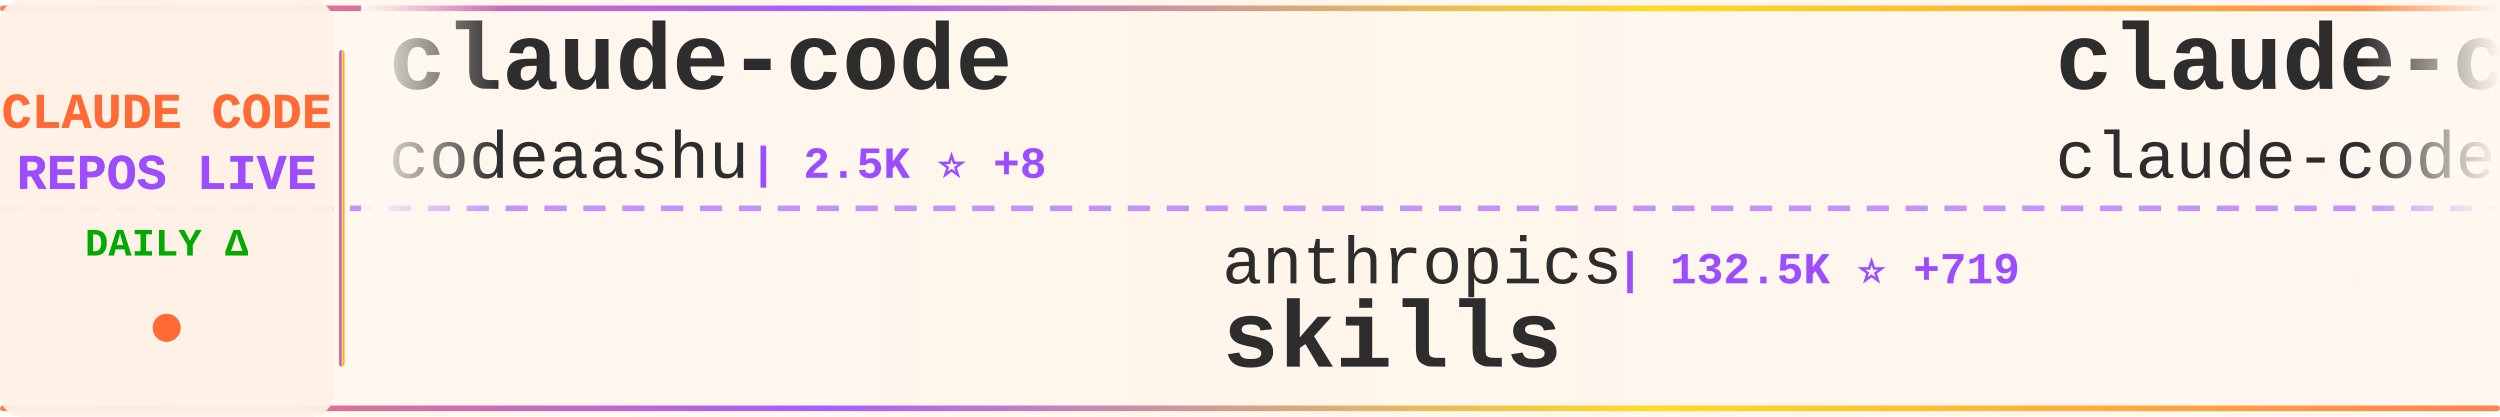
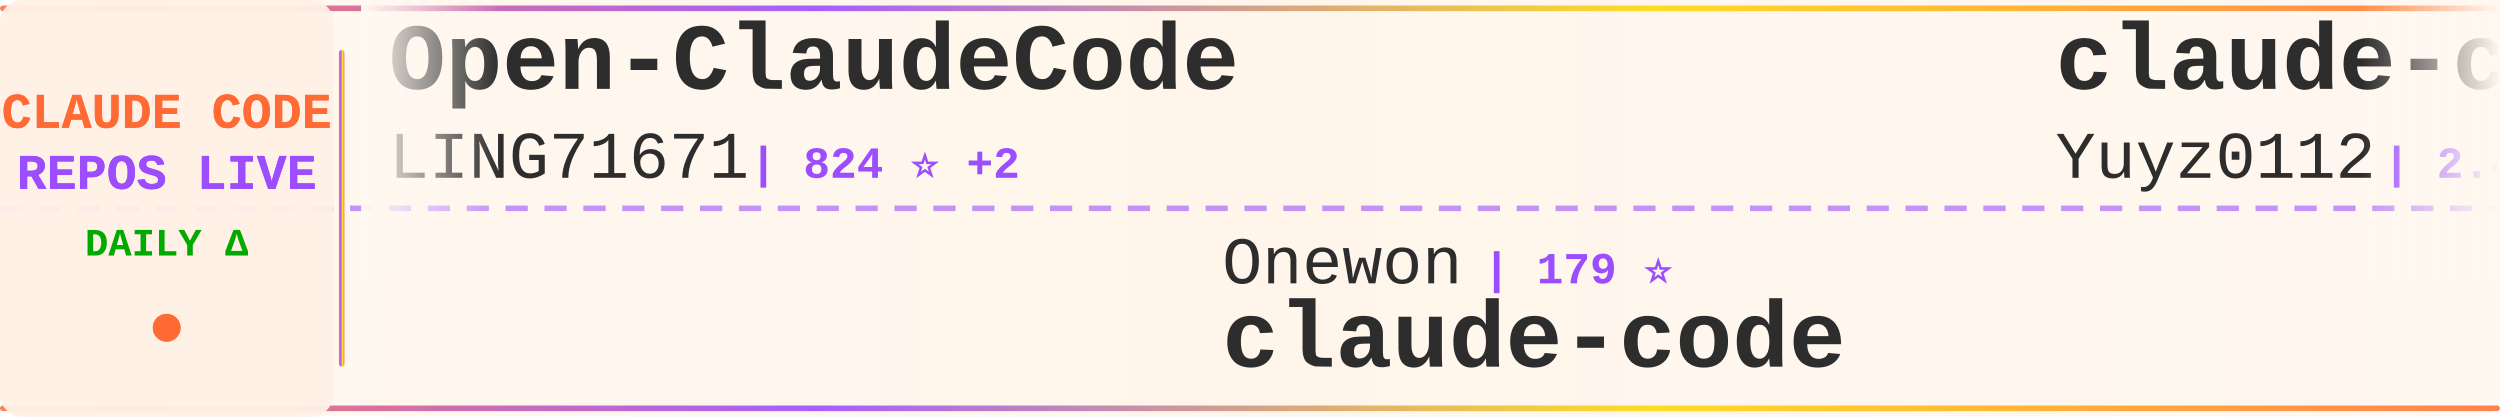
<svg xmlns="http://www.w3.org/2000/svg" width="900" height="150">
  <defs>
    <linearGradient id="tickerBg" x1="0%" y1="0%" x2="100%" y2="0%">
      <stop offset="0%" style="stop-color:#fff8f0;stop-opacity:0.98" />
      <stop offset="50%" style="stop-color:#fff5eb;stop-opacity:1" />
      <stop offset="100%" style="stop-color:#fff8f0;stop-opacity:0.98" />
    </linearGradient>
    <linearGradient id="borderGrad" x1="0%" y1="0%" x2="100%" y2="0%">
      <stop offset="0%" style="stop-color:#FF6B35;stop-opacity:0.85">
        <animate attributeName="stop-opacity" values="0.85;1;0.85" dur="2s" repeatCount="indefinite" />
      </stop>
      <stop offset="33%" style="stop-color:#9C4EFF;stop-opacity:0.9">
        <animate attributeName="stop-opacity" values="0.9;1;0.9" dur="2.2s" repeatCount="indefinite" />
      </stop>
      <stop offset="66%" style="stop-color:#FFD700;stop-opacity:0.85">
        <animate attributeName="stop-opacity" values="0.85;1;0.85" dur="1.8s" repeatCount="indefinite" />
      </stop>
      <stop offset="100%" style="stop-color:#FF6B35;stop-opacity:0.85">
        <animate attributeName="stop-opacity" values="0.85;1;0.85" dur="2s" repeatCount="indefinite" />
      </stop>
    </linearGradient>
    <filter id="textGlow">
      <feGaussianBlur stdDeviation="0.15" result="coloredBlur" />
      <feMerge>
        <feMergeNode in="coloredBlur" />
        <feMergeNode in="SourceGraphic" />
      </feMerge>
    </filter>
    <filter id="metricGlow">
      <feGaussianBlur stdDeviation="0.2" result="coloredBlur" />
      <feMerge>
        <feMergeNode in="coloredBlur" />
        <feMergeNode in="SourceGraphic" />
      </feMerge>
    </filter>
    <linearGradient id="leftFade" x1="0%" y1="0%" x2="100%" y2="0%">
      <stop offset="0%" style="stop-color:#fff8f0;stop-opacity:1" />
      <stop offset="100%" style="stop-color:#fff8f0;stop-opacity:0" />
    </linearGradient>
    <linearGradient id="rightFade" x1="0%" y1="0%" x2="100%" y2="0%">
      <stop offset="0%" style="stop-color:#fff8f0;stop-opacity:0" />
      <stop offset="100%" style="stop-color:#fff8f0;stop-opacity:1" />
    </linearGradient>
  </defs>
  <rect width="900" height="150" fill="url(#tickerBg)" rx="8" />
  <rect x="0" y="2" width="900" height="2" fill="url(#borderGrad)" rx="1" />
  <rect x="0" y="146" width="900" height="2" fill="url(#borderGrad)" rx="1" />
  <line x1="0" y1="75" x2="900" y2="75" stroke="#9C4EFF" stroke-width="2" stroke-dasharray="8 6" opacity="0.6" />
  <rect x="0" y="0" width="120" height="150" fill="#fff0e6" opacity="0.95" rx="8" />
  <text x="60" y="46" font-family="'Courier New', monospace" font-size="18" font-weight="bold" fill="#FF6B35" text-anchor="middle" filter="url(#textGlow)">
    CLAUDE CODE
  </text>
  <text x="60" y="68" font-family="'Courier New', monospace" font-size="18" font-weight="bold" fill="#9C4EFF" text-anchor="middle" filter="url(#textGlow)">
    REPOS LIVE
  </text>
  <text x="60" y="92" font-family="'Courier New', monospace" font-size="14" font-weight="bold" fill="#00aa00" text-anchor="middle">
    DAILY Δ
  </text>
  <circle cx="60" cy="118" r="5" fill="#FF6B35" filter="url(#metricGlow)">
    <animate attributeName="r" values="4;6;4" dur="1.5s" repeatCount="indefinite" />
    <animate attributeName="opacity" values="0.6;1;0.6" dur="1.5s" repeatCount="indefinite" />
  </circle>
  <rect x="122" y="18" width="2" height="114" fill="url(#borderGrad)" rx="1" />
  <clipPath id="tickerClip">
    <rect x="130" y="0" width="770" height="150" />
  </clipPath>
  <g clip-path="url(#tickerClip)">
    <g id="tickerItems">
      <animateTransform attributeName="transform" attributeType="XML" type="translate" from="0 0" to="-3000 0" dur="54s" repeatCount="indefinite" />
      <g transform="translate(0, 0)">
-         <text x="140" y="32" font-family="'Courier New', monospace" font-size="34" font-weight="bold" fill="#2d2d2d">claude-code</text>
-         <text x="140" y="64" font-family="'Courier New', monospace" font-size="24" font-weight="normal" fill="#2d2d2d" opacity="1.0">codeaashu</text>
-         <text x="270" y="64" font-family="'Courier New', monospace" font-size="16" font-weight="bold" fill="#9C4EFF"> | 2.5K ⭐ +8</text>
+         <text x="140" y="32" font-family="'Courier New', monospace" font-size="34" font-weight="bold" fill="#2d2d2d">Open-ClaudeCode</text>
+         <text x="140" y="64" font-family="'Courier New', monospace" font-size="24" font-weight="normal" fill="#2d2d2d" opacity="1.0">LING71671</text>
+         <text x="270" y="64" font-family="'Courier New', monospace" font-size="16" font-weight="bold" fill="#9C4EFF"> | 824 ⭐ +2</text>
      </g>
      <g transform="translate(300, 0)">
-         <text x="140" y="102" font-family="'Courier New', monospace" font-size="24" font-weight="normal" fill="#2d2d2d" opacity="1.0">anthropics</text>
-         <text x="282" y="102" font-family="'Courier New', monospace" font-size="16" font-weight="bold" fill="#9C4EFF"> | 132.5K ⭐ +719</text>
-         <text x="140" y="132" font-family="'Courier New', monospace" font-size="34" font-weight="bold" fill="#2d2d2d">skills</text>
+         <text x="140" y="102" font-family="'Courier New', monospace" font-size="24" font-weight="normal" fill="#2d2d2d" opacity="1.0">Onewon</text>
+         <text x="234" y="102" font-family="'Courier New', monospace" font-size="16" font-weight="bold" fill="#9C4EFF"> | 179 ⭐</text>
+         <text x="140" y="132" font-family="'Courier New', monospace" font-size="34" font-weight="bold" fill="#2d2d2d">claude-code</text>
      </g>
      <g transform="translate(600, 0)">
-         <text x="140" y="32" font-family="'Courier New', monospace" font-size="34" font-weight="bold" fill="#2d2d2d">claude-code</text>
-         <text x="140" y="64" font-family="'Courier New', monospace" font-size="24" font-weight="normal" fill="#2d2d2d" opacity="1.0">claude-code-best</text>
-         <text x="354" y="64" font-family="'Courier New', monospace" font-size="16" font-weight="bold" fill="#9C4EFF"> | 18.1K ⭐ +84</text>
+         <text x="140" y="32" font-family="'Courier New', monospace" font-size="34" font-weight="bold" fill="#2d2d2d">claude-code-reverse</text>
+         <text x="140" y="64" font-family="'Courier New', monospace" font-size="24" font-weight="normal" fill="#2d2d2d" opacity="1.0">Yuyz0112</text>
+         <text x="258" y="64" font-family="'Courier New', monospace" font-size="16" font-weight="bold" fill="#9C4EFF"> | 2.4K ⭐ +1</text>
      </g>
      <g transform="translate(900, 0)">
-         <text x="140" y="102" font-family="'Courier New', monospace" font-size="24" font-weight="normal" fill="#2d2d2d" opacity="1.0">shanraisshan</text>
-         <text x="306" y="102" font-family="'Courier New', monospace" font-size="16" font-weight="bold" fill="#9C4EFF"> | 52.5K ⭐ +247</text>
-         <text x="140" y="132" font-family="'Courier New', monospace" font-size="34" font-weight="bold" fill="#2d2d2d">claude-code-best-practic...</text>
+         <text x="140" y="102" font-family="'Courier New', monospace" font-size="24" font-weight="normal" fill="#2d2d2d" opacity="1.0">fuergaosi233</text>
+         <text x="306" y="102" font-family="'Courier New', monospace" font-size="16" font-weight="bold" fill="#9C4EFF"> | 2.6K ⭐ +6</text>
+         <text x="140" y="132" font-family="'Courier New', monospace" font-size="34" font-weight="bold" fill="#2d2d2d">claude-code-proxy</text>
      </g>
      <g transform="translate(1200, 0)">
-         <text x="140" y="32" font-family="'Courier New', monospace" font-size="34" font-weight="bold" fill="#2d2d2d">claude-code-cheat-sheet</text>
-         <text x="140" y="64" font-family="'Courier New', monospace" font-size="24" font-weight="normal" fill="#2d2d2d" opacity="1.0">Njengah</text>
-         <text x="246" y="64" font-family="'Courier New', monospace" font-size="16" font-weight="bold" fill="#9C4EFF"> | 1.7K ⭐ +2</text>
+         <text x="140" y="32" font-family="'Courier New', monospace" font-size="34" font-weight="bold" fill="#2d2d2d">claude-code-showcase</text>
+         <text x="140" y="64" font-family="'Courier New', monospace" font-size="24" font-weight="normal" fill="#2d2d2d" opacity="1.0">ChrisWiles</text>
+         <text x="282" y="64" font-family="'Courier New', monospace" font-size="16" font-weight="bold" fill="#9C4EFF"> | 5.9K ⭐ +3</text>
      </g>
      <g transform="translate(1500, 0)">
-         <text x="140" y="102" font-family="'Courier New', monospace" font-size="24" font-weight="normal" fill="#2d2d2d" opacity="1.0">diet103</text>
-         <text x="246" y="102" font-family="'Courier New', monospace" font-size="16" font-weight="bold" fill="#9C4EFF"> | 9.6K ⭐ +3</text>
-         <text x="140" y="132" font-family="'Courier New', monospace" font-size="34" font-weight="bold" fill="#2d2d2d">claude-code-infrastructu...</text>
+         <text x="140" y="102" font-family="'Courier New', monospace" font-size="24" font-weight="normal" fill="#2d2d2d" opacity="1.0">RishabhK103</text>
+         <text x="294" y="102" font-family="'Courier New', monospace" font-size="16" font-weight="bold" fill="#9C4EFF"> | 81 ⭐ +1</text>
+         <text x="140" y="132" font-family="'Courier New', monospace" font-size="34" font-weight="bold" fill="#2d2d2d">claude-code</text>
      </g>
      <g transform="translate(1800, 0)">
-         <text x="140" y="32" font-family="'Courier New', monospace" font-size="34" font-weight="bold" fill="#2d2d2d">claude-code-hub</text>
-         <text x="140" y="64" font-family="'Courier New', monospace" font-size="24" font-weight="normal" fill="#2d2d2d" opacity="1.0">ding113</text>
-         <text x="246" y="64" font-family="'Courier New', monospace" font-size="16" font-weight="bold" fill="#9C4EFF"> | 2.8K ⭐ +11</text>
+         <text x="140" y="32" font-family="'Courier New', monospace" font-size="34" font-weight="bold" fill="#2d2d2d">claude-code-rust</text>
+         <text x="140" y="64" font-family="'Courier New', monospace" font-size="24" font-weight="normal" fill="#2d2d2d" opacity="1.0">lorryjovens-hub</text>
+         <text x="342" y="64" font-family="'Courier New', monospace" font-size="16" font-weight="bold" fill="#9C4EFF"> | 1.6K ⭐ +7</text>
      </g>
      <g transform="translate(2100, 0)">
-         <text x="140" y="102" font-family="'Courier New', monospace" font-size="24" font-weight="normal" fill="#2d2d2d" opacity="1.0">carlvellotti</text>
-         <text x="306" y="102" font-family="'Courier New', monospace" font-size="16" font-weight="bold" fill="#9C4EFF"> | 2.0K ⭐ +17</text>
-         <text x="140" y="132" font-family="'Courier New', monospace" font-size="34" font-weight="bold" fill="#2d2d2d">claude-code-pm-course</text>
+         <text x="140" y="102" font-family="'Courier New', monospace" font-size="24" font-weight="normal" fill="#2d2d2d" opacity="1.0">Donchitos</text>
+         <text x="270" y="102" font-family="'Courier New', monospace" font-size="16" font-weight="bold" fill="#9C4EFF"> | 18.4K ⭐ +355</text>
+         <text x="140" y="132" font-family="'Courier New', monospace" font-size="34" font-weight="bold" fill="#2d2d2d">Claude-Code-Game-Studios</text>
      </g>
      <g transform="translate(2400, 0)">
-         <text x="140" y="32" font-family="'Courier New', monospace" font-size="34" font-weight="bold" fill="#2d2d2d">claude-code</text>
-         <text x="140" y="64" font-family="'Courier New', monospace" font-size="24" font-weight="normal" fill="#2d2d2d" opacity="1.0">anthropics</text>
-         <text x="282" y="64" font-family="'Courier New', monospace" font-size="16" font-weight="bold" fill="#9C4EFF"> | 122.7K ⭐ +357</text>
+         <text x="140" y="32" font-family="'Courier New', monospace" font-size="34" font-weight="bold" fill="#2d2d2d">Claude-Code-Source-Study</text>
+         <text x="140" y="64" font-family="'Courier New', monospace" font-size="24" font-weight="normal" fill="#2d2d2d" opacity="1.0">luyao618</text>
+         <text x="258" y="64" font-family="'Courier New', monospace" font-size="16" font-weight="bold" fill="#9C4EFF"> | 1.3K ⭐ +6</text>
      </g>
      <g transform="translate(2700, 0)">
-         <text x="140" y="102" font-family="'Courier New', monospace" font-size="24" font-weight="normal" fill="#2d2d2d" opacity="1.0">forrestchang</text>
-         <text x="306" y="102" font-family="'Courier New', monospace" font-size="16" font-weight="bold" fill="#9C4EFF"> | 125.6K ⭐ +1.8K</text>
-         <text x="140" y="132" font-family="'Courier New', monospace" font-size="34" font-weight="bold" fill="#2d2d2d">andrej-karpathy-skills</text>
+         <text x="140" y="102" font-family="'Courier New', monospace" font-size="24" font-weight="normal" fill="#2d2d2d" opacity="1.0">anthropics</text>
+         <text x="282" y="102" font-family="'Courier New', monospace" font-size="16" font-weight="bold" fill="#9C4EFF"> | 820 ⭐ +2</text>
+         <text x="140" y="132" font-family="'Courier New', monospace" font-size="34" font-weight="bold" fill="#2d2d2d">claude-code-base-action</text>
      </g>
      <g transform="translate(3000, 0)">
-         <text x="140" y="32" font-family="'Courier New', monospace" font-size="34" font-weight="bold" fill="#2d2d2d">claude-code</text>
-         <text x="140" y="64" font-family="'Courier New', monospace" font-size="24" font-weight="normal" fill="#2d2d2d" opacity="1.0">codeaashu</text>
-         <text x="270" y="64" font-family="'Courier New', monospace" font-size="16" font-weight="bold" fill="#9C4EFF"> | 2.5K ⭐ +8</text>
+         <text x="140" y="32" font-family="'Courier New', monospace" font-size="34" font-weight="bold" fill="#2d2d2d">Open-ClaudeCode</text>
+         <text x="140" y="64" font-family="'Courier New', monospace" font-size="24" font-weight="normal" fill="#2d2d2d" opacity="1.0">LING71671</text>
+         <text x="270" y="64" font-family="'Courier New', monospace" font-size="16" font-weight="bold" fill="#9C4EFF"> | 824 ⭐ +2</text>
      </g>
      <g transform="translate(3300, 0)">
-         <text x="140" y="102" font-family="'Courier New', monospace" font-size="24" font-weight="normal" fill="#2d2d2d" opacity="1.0">anthropics</text>
-         <text x="282" y="102" font-family="'Courier New', monospace" font-size="16" font-weight="bold" fill="#9C4EFF"> | 132.5K ⭐ +719</text>
-         <text x="140" y="132" font-family="'Courier New', monospace" font-size="34" font-weight="bold" fill="#2d2d2d">skills</text>
+         <text x="140" y="102" font-family="'Courier New', monospace" font-size="24" font-weight="normal" fill="#2d2d2d" opacity="1.0">Onewon</text>
+         <text x="234" y="102" font-family="'Courier New', monospace" font-size="16" font-weight="bold" fill="#9C4EFF"> | 179 ⭐</text>
+         <text x="140" y="132" font-family="'Courier New', monospace" font-size="34" font-weight="bold" fill="#2d2d2d">claude-code</text>
      </g>
      <g transform="translate(3600, 0)">
-         <text x="140" y="32" font-family="'Courier New', monospace" font-size="34" font-weight="bold" fill="#2d2d2d">claude-code</text>
-         <text x="140" y="64" font-family="'Courier New', monospace" font-size="24" font-weight="normal" fill="#2d2d2d" opacity="1.0">claude-code-best</text>
-         <text x="354" y="64" font-family="'Courier New', monospace" font-size="16" font-weight="bold" fill="#9C4EFF"> | 18.1K ⭐ +84</text>
+         <text x="140" y="32" font-family="'Courier New', monospace" font-size="34" font-weight="bold" fill="#2d2d2d">claude-code-reverse</text>
+         <text x="140" y="64" font-family="'Courier New', monospace" font-size="24" font-weight="normal" fill="#2d2d2d" opacity="1.0">Yuyz0112</text>
+         <text x="258" y="64" font-family="'Courier New', monospace" font-size="16" font-weight="bold" fill="#9C4EFF"> | 2.4K ⭐ +1</text>
      </g>
      <g transform="translate(3900, 0)">
-         <text x="140" y="102" font-family="'Courier New', monospace" font-size="24" font-weight="normal" fill="#2d2d2d" opacity="1.0">shanraisshan</text>
-         <text x="306" y="102" font-family="'Courier New', monospace" font-size="16" font-weight="bold" fill="#9C4EFF"> | 52.5K ⭐ +247</text>
-         <text x="140" y="132" font-family="'Courier New', monospace" font-size="34" font-weight="bold" fill="#2d2d2d">claude-code-best-practic...</text>
+         <text x="140" y="102" font-family="'Courier New', monospace" font-size="24" font-weight="normal" fill="#2d2d2d" opacity="1.0">fuergaosi233</text>
+         <text x="306" y="102" font-family="'Courier New', monospace" font-size="16" font-weight="bold" fill="#9C4EFF"> | 2.6K ⭐ +6</text>
+         <text x="140" y="132" font-family="'Courier New', monospace" font-size="34" font-weight="bold" fill="#2d2d2d">claude-code-proxy</text>
      </g>
    </g>
  </g>
  <rect x="130" y="0" width="50" height="100" fill="url(#leftFade)" />
  <rect x="850" y="0" width="50" height="100" fill="url(#rightFade)" />
</svg>
